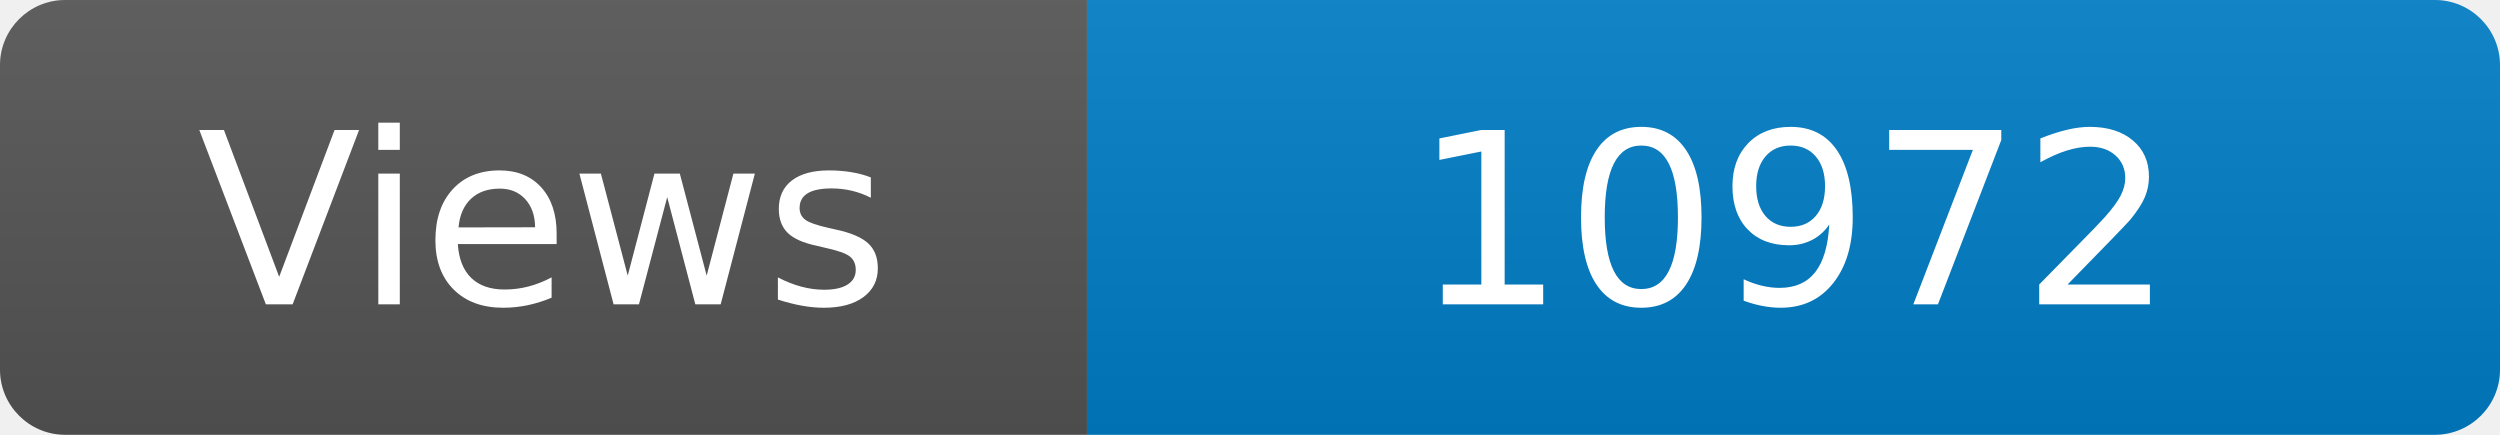
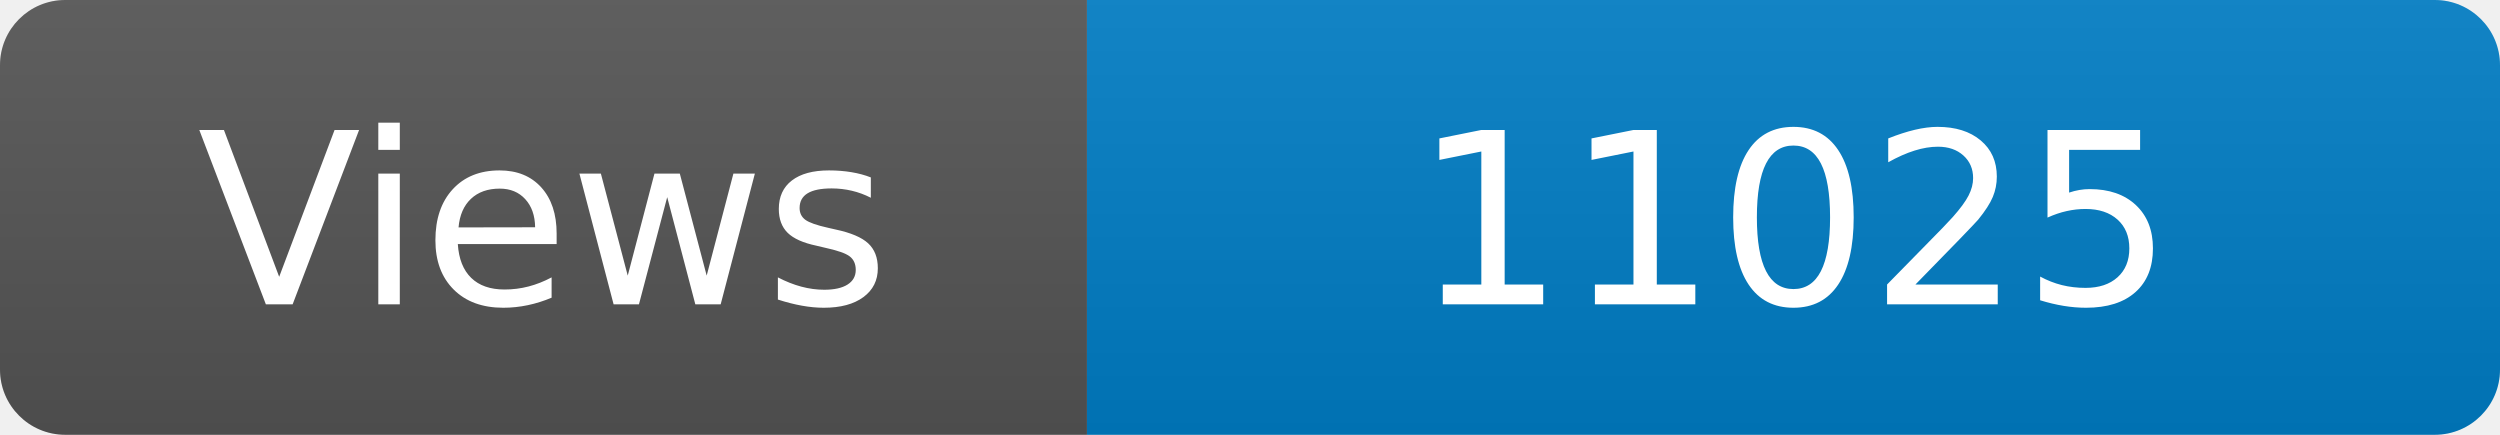
<svg xmlns="http://www.w3.org/2000/svg" width="115" height="20" role="img" aria-label="Maintained?: yes">
  <linearGradient id="s" x2="0" y2="100%">
    <stop offset="0" stop-color="#bbb" stop-opacity=".1" />
    <stop offset="1" stop-opacity=".1" />
  </linearGradient>
  <clipPath id="r">
    <rect width="115" height="20" rx="3" fill="#fff" />
  </clipPath>
  <g clip-path="url(#r)">
    <rect width="50" height="20" fill="#555" />
    <rect x="50" width="160" height="20" fill="#007ec6" />
    <rect width="115" height="20" fill="url(#s)" />
  </g>
  <g fill="#fff" text-anchor="middle" font-family="Verdana,Geneva,DejaVu Sans,sans-serif" font-size="110">
    <text x="250" y="140" transform="scale(.1)" fill="#fff">Views</text>
-     <text x="825" y="140" transform="scale(.1)" fill="#fff">10972</text>
+     <text x="825" y="140" transform="scale(.1)" fill="#fff">11025</text>
  </g>
</svg>
